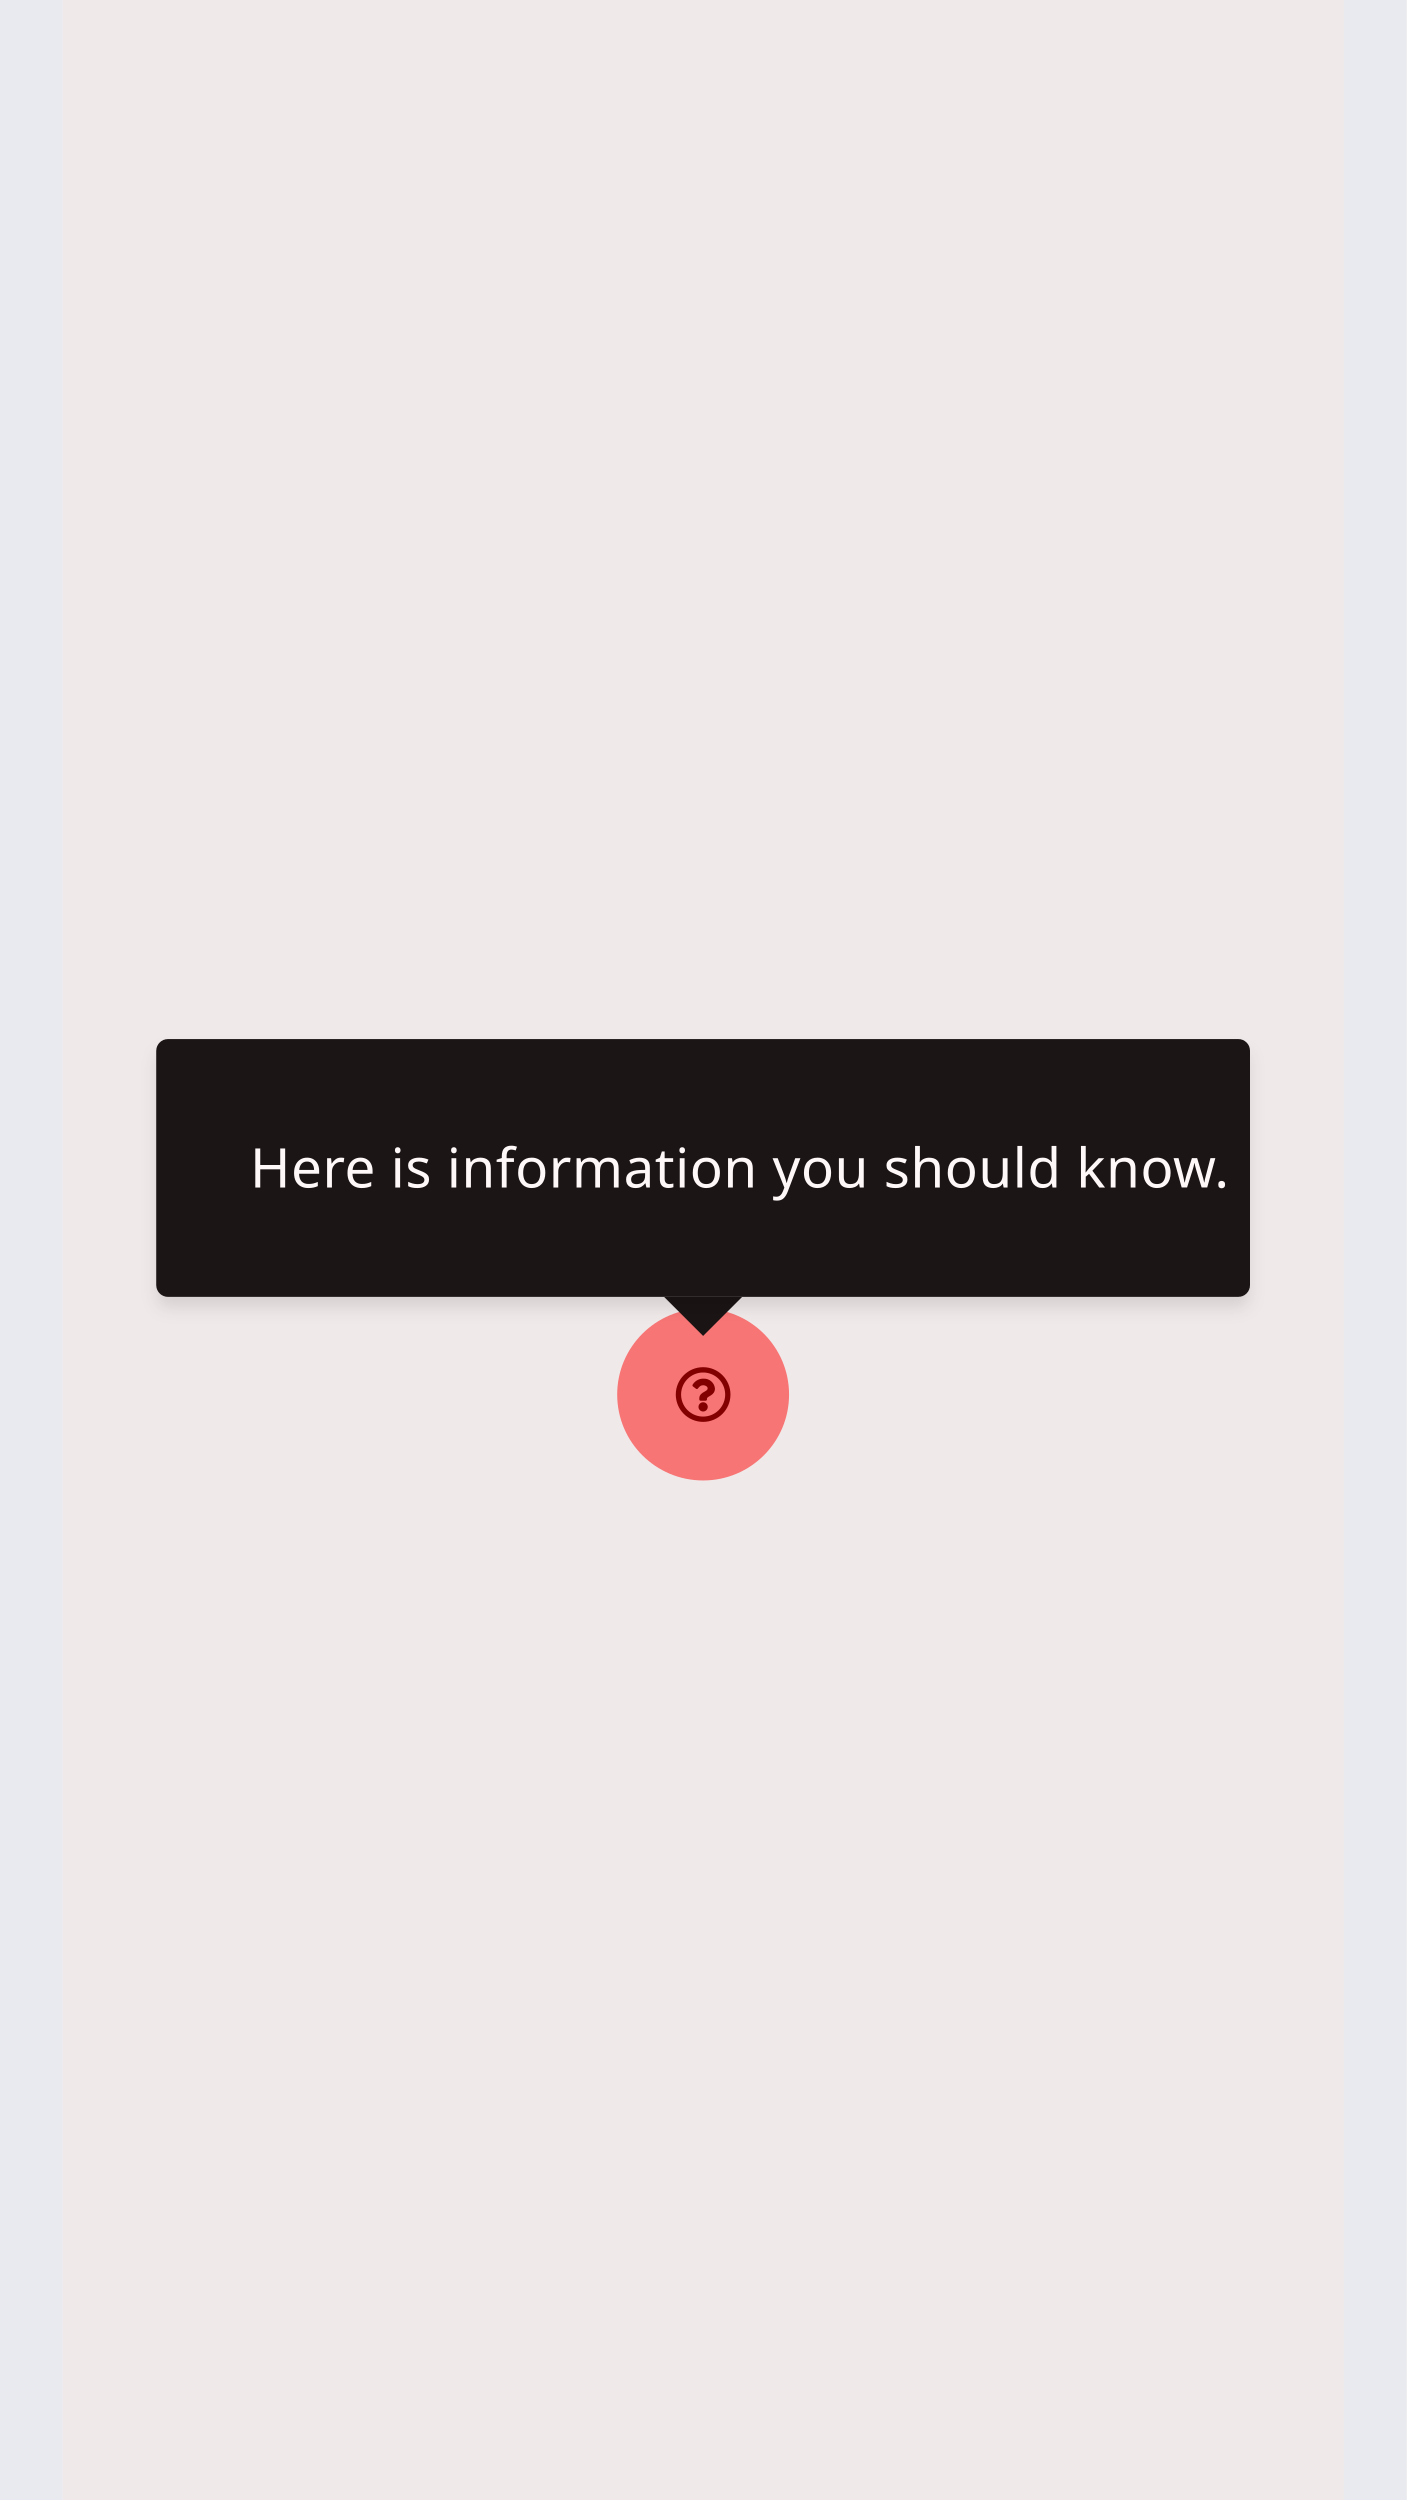
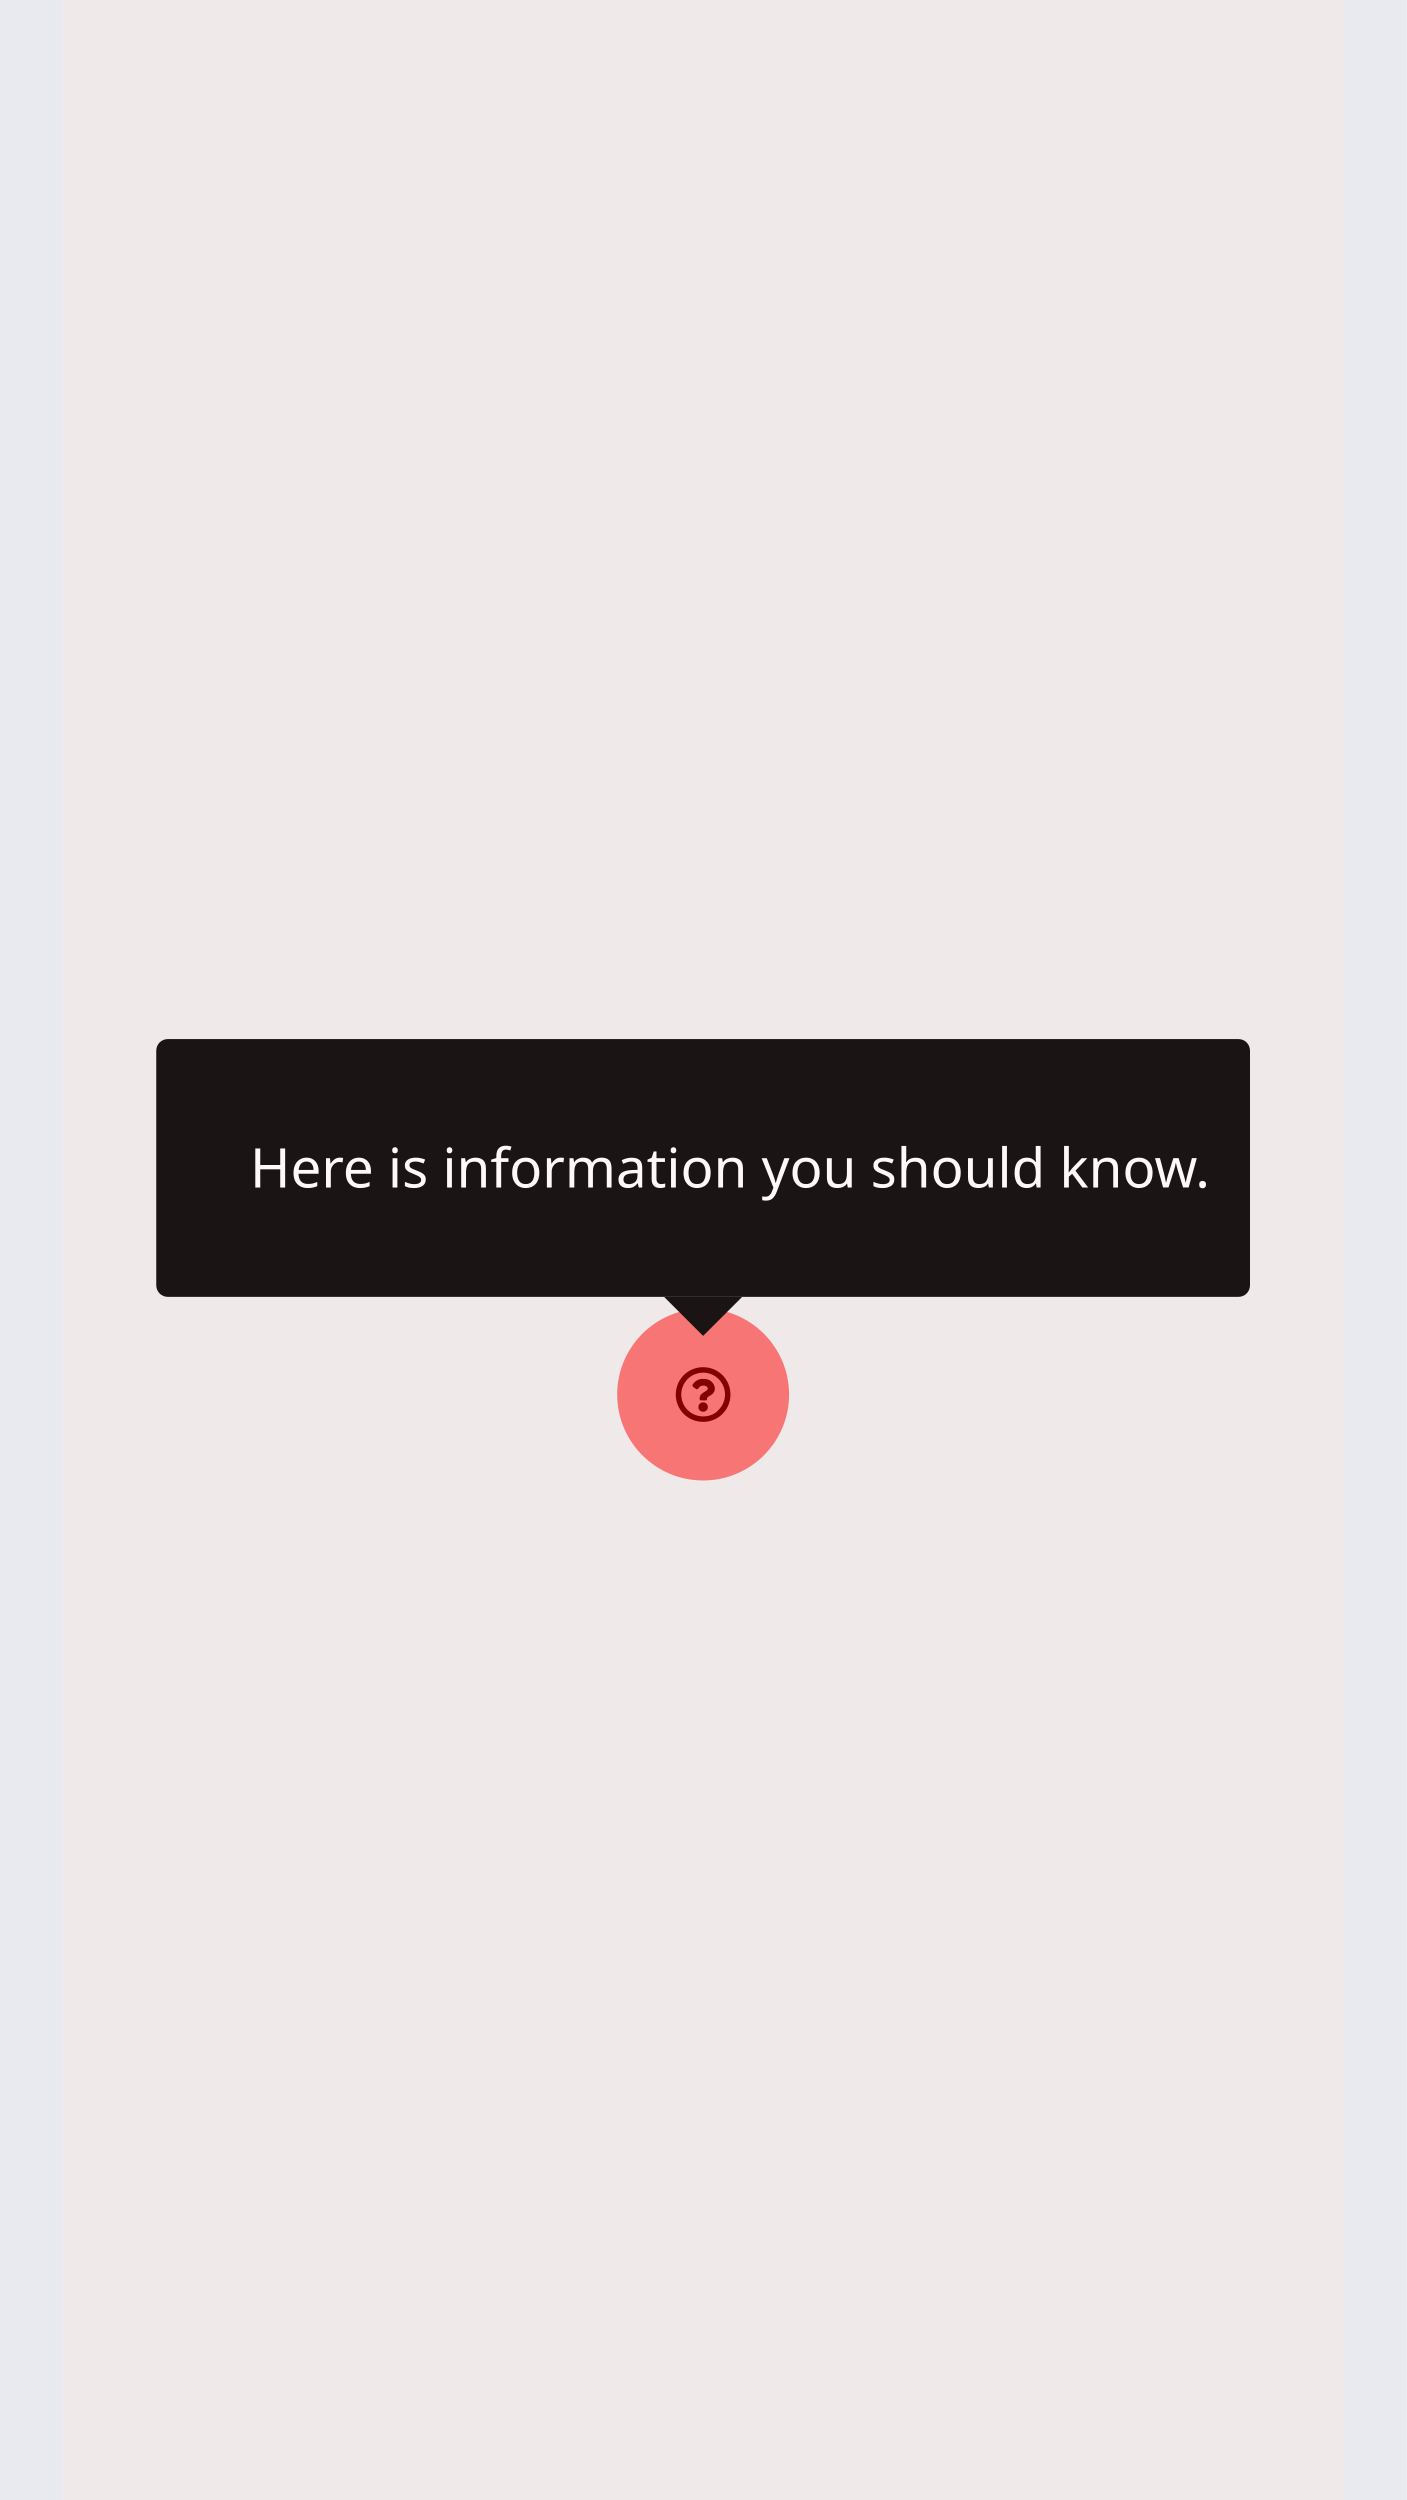
- <svg xmlns="http://www.w3.org/2000/svg" width="360" height="640" viewBox="0 0 360 640">
-   <defs>
-     <style>.a,.f{fill:red;}.a{opacity:0.5;}.b{fill:#151515;}.c{fill:#fff;font-size:14px;font-family:RedHatText-Regular, Red Hat Text;letter-spacing:0.01em;}.d{opacity:0.03;}.e{fill:blue;}.g{filter:url(#a);}</style>
-     <filter id="a" x="34" y="263" width="292" height="78" filterUnits="userSpaceOnUse">
-       <feOffset dy="3" input="SourceAlpha" />
-       <feGaussianBlur stdDeviation="2" result="b" />
-       <feFlood flood-opacity="0.102" />
-       <feComposite operator="in" in2="b" />
-       <feComposite in="SourceGraphic" />
-     </filter>
-   </defs>
+ <svg xmlns="http://www.w3.org/2000/svg" version="1.1" id="Layer_1" x="0px" y="0px" viewBox="0 0 360 640" style="enable-background:new 0 0 360 640;" xml:space="preserve">
+   <style type="text/css">
+ 	.st0{opacity:0.5;fill:#FF0000;enable-background:new    ;}
+ 	.st1{fill:#151515;}
+ 	.st2{fill:#FFFFFF;}
+ 	.st3{font-family:'RedHatText-Regular';}
+ 	.st4{font-size:14px;}
+ 	.st5{opacity:3.000000e-02;}
+ 	.st6{fill:#0000FF;}
+ 	.st7{fill:#FF0000;}
+ </style>
  <g transform="translate(-360 -5020)">
-     <path d="M15,8a7,7,0,1,0,7,7,7,7,0,0,0-7-7Zm0,12.645a5.642,5.642,0,1,1,3.992-1.653A5.645,5.645,0,0,1,15,20.645Zm3.027-7.2c0,1.893-2.044,1.922-2.044,2.621v.179a.339.339,0,0,1-.339.339H14.356a.339.339,0,0,1-.339-.339V16c0-1.009.765-1.412,1.343-1.736.5-.278.8-.467.8-.835,0-.487-.621-.81-1.123-.81-.655,0-.957.31-1.381.846a.339.339,0,0,1-.47.06l-.785-.6a.339.339,0,0,1-.075-.462,3.173,3.173,0,0,1,2.839-1.529,2.8,2.8,0,0,1,2.862,2.508Zm-1.842,4.719A1.185,1.185,0,1,1,15,16.976a1.185,1.185,0,0,1,1.185,1.188Z" transform="translate(525 5362)" />
+     <path d="M540,5370c-3.9,0-7,3.1-7,7s3.1,7,7,7s7-3.1,7-7S543.9,5370,540,5370z M540,5382.6c-3.1,0-5.6-2.5-5.6-5.6   c0-3.1,2.5-5.6,5.6-5.6c3.1,0,5.6,2.5,5.6,5.6c0,1.5-0.6,2.9-1.7,4C542.9,5382.1,541.5,5382.6,540,5382.6z M543,5375.4   c0,1.9-2,1.9-2,2.6v0.2c0,0.2-0.2,0.3-0.3,0.3c0,0,0,0,0,0h-1.3c-0.2,0-0.3-0.2-0.3-0.3l0,0v-0.2c0-1,0.8-1.4,1.3-1.7   c0.5-0.3,0.8-0.5,0.8-0.8c0-0.5-0.6-0.8-1.1-0.8c-0.7,0-1,0.3-1.4,0.8c-0.1,0.1-0.3,0.2-0.5,0.1l-0.8-0.6c-0.1-0.1-0.2-0.3-0.1-0.5   c0.6-1,1.7-1.6,2.8-1.5C541.6,5372.9,542.9,5374,543,5375.4L543,5375.4z M541.2,5380.2c0,0.7-0.5,1.2-1.2,1.2   c-0.7,0-1.2-0.5-1.2-1.2c0-0.7,0.5-1.2,1.2-1.2C540.7,5379,541.2,5379.5,541.2,5380.2C541.2,5380.2,541.2,5380.2,541.2,5380.2z" />
    <g transform="translate(-1)">
-       <circle class="a" cx="22" cy="22" r="22" transform="translate(519 5355)" />
+       <circle class="st0" cx="541" cy="5377" r="22" />
    </g>
    <g transform="translate(43 5064)">
-       <path class="b" d="M10,0,20,10H0Z" transform="translate(507 298) rotate(180)" />
+       <path class="st1" d="M497,298l-10-10h20L497,298z" />
      <g transform="translate(-3)">
-         <g class="g" transform="matrix(1, 0, 0, 1, 320, -44)">
-           <rect class="b" width="280" height="66" rx="3" transform="translate(40 266)" />
+         <g transform="matrix(1, 0, 0, 1, 320, -44)">
+           <path class="st1" d="M43,266h274c1.7,0,3,1.3,3,3v60c0,1.7-1.3,3-3,3H43c-1.7,0-3-1.3-3-3v-60C40,267.3,41.3,266,43,266z" />
        </g>
-         <text class="c" transform="translate(384 260)">
-           <tspan x="0" y="0">Here is information you should know.</tspan>
-         </text>
+         <text transform="matrix(1 0 0 1 384 260)" class="st2 st3 st4">Here is information you should know.</text>
      </g>
    </g>
-     <g class="d" transform="translate(0 174)">
-       <rect class="e" width="16" height="640" transform="translate(704 4846)" />
-       <rect class="f" width="328" height="640" transform="translate(376 4846)" />
-       <rect class="e" width="16" height="640" transform="translate(360 4846)" />
+     <g transform="translate(0 174)" class="st5">
+       <rect x="704" y="4846" class="st6" width="16" height="640" />
+       <rect x="376" y="4846" class="st7" width="328" height="640" />
+       <rect x="360" y="4846" class="st6" width="16" height="640" />
    </g>
  </g>
</svg>
